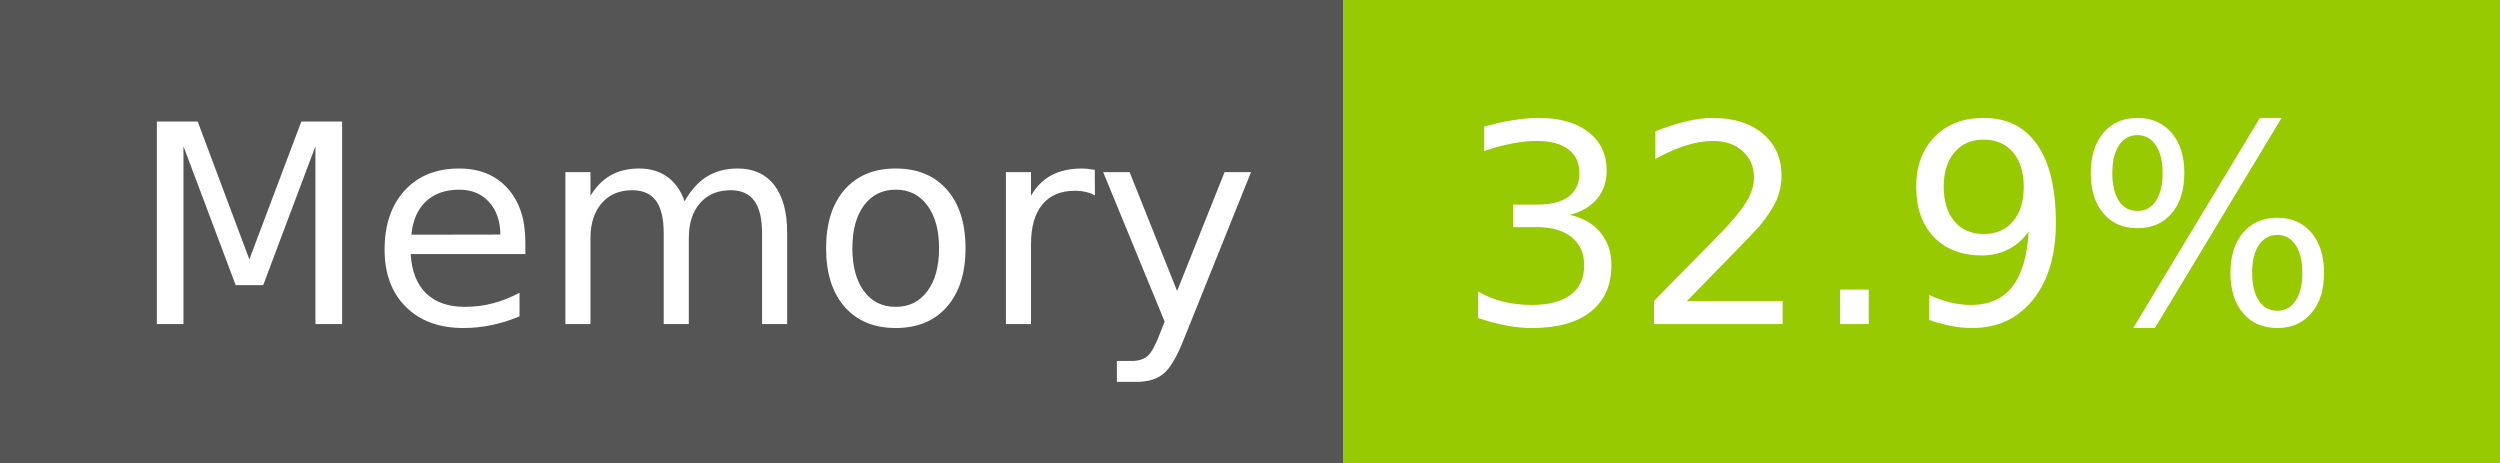
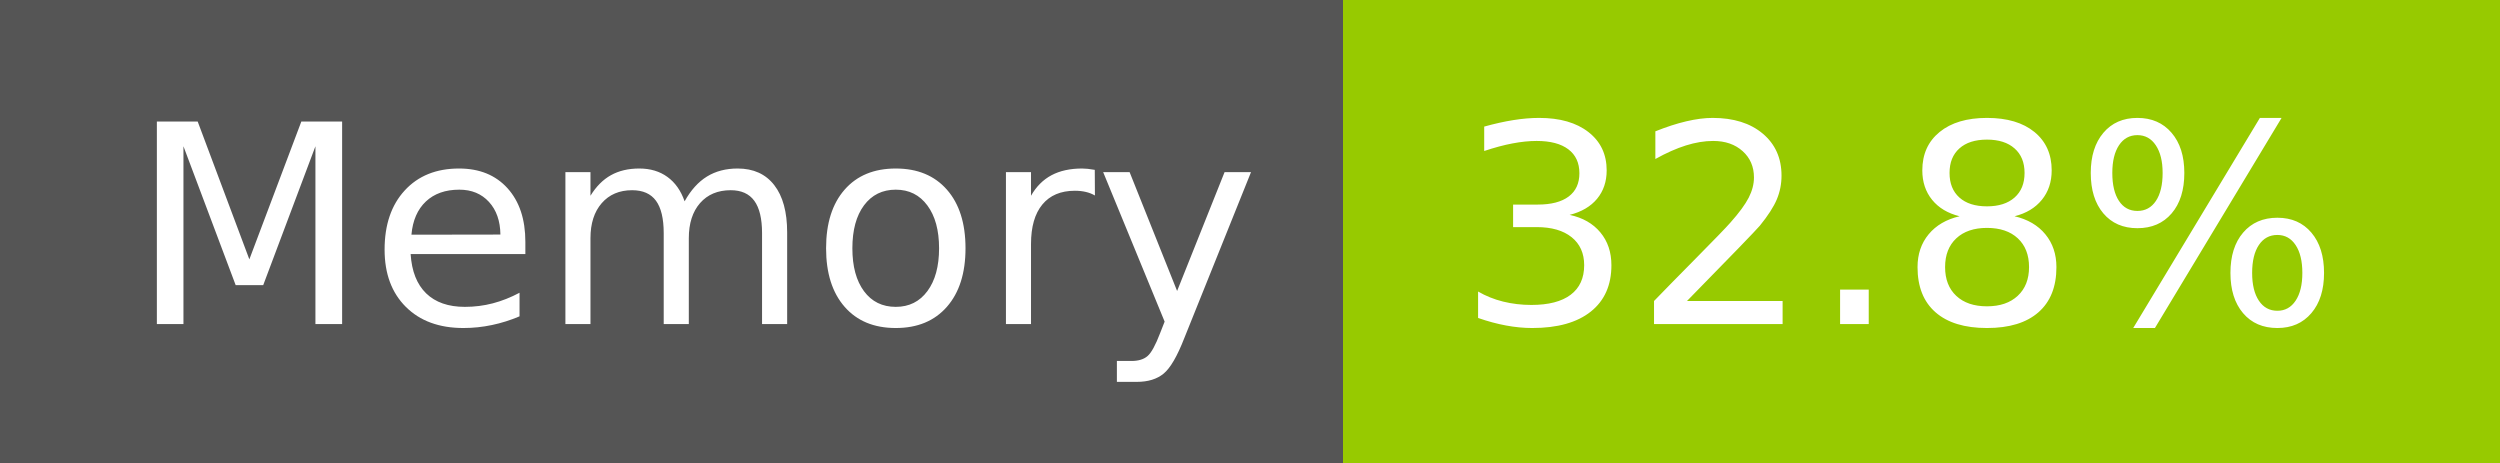
- <svg xmlns="http://www.w3.org/2000/svg" width="108" height="20" role="img" aria-label="Memory: 32.9%">
+ <svg xmlns="http://www.w3.org/2000/svg" width="108" height="20" role="img" aria-label="Memory: 32.8%">
  <g shape-rendering="crispEdges">
    <rect width="58" height="20" fill="#555" />
    <rect x="58" width="50" height="20" fill="#97ca00" />
  </g>
  <g fill="#fff" text-anchor="middle" font-family="Verdana,Geneva,DejaVu Sans,sans-serif" text-rendering="geometricPrecision" font-size="120">
    <text x="300" y="140" transform="scale(.1)" fill="#fff" textLength="466">Memory</text>
-     <text x="820" y="140" transform="scale(.1)" fill="#fff" textLength="390">32.9%</text>
+     <text x="820" y="140" transform="scale(.1)" fill="#fff" textLength="390">32.8%</text>
  </g>
</svg>
